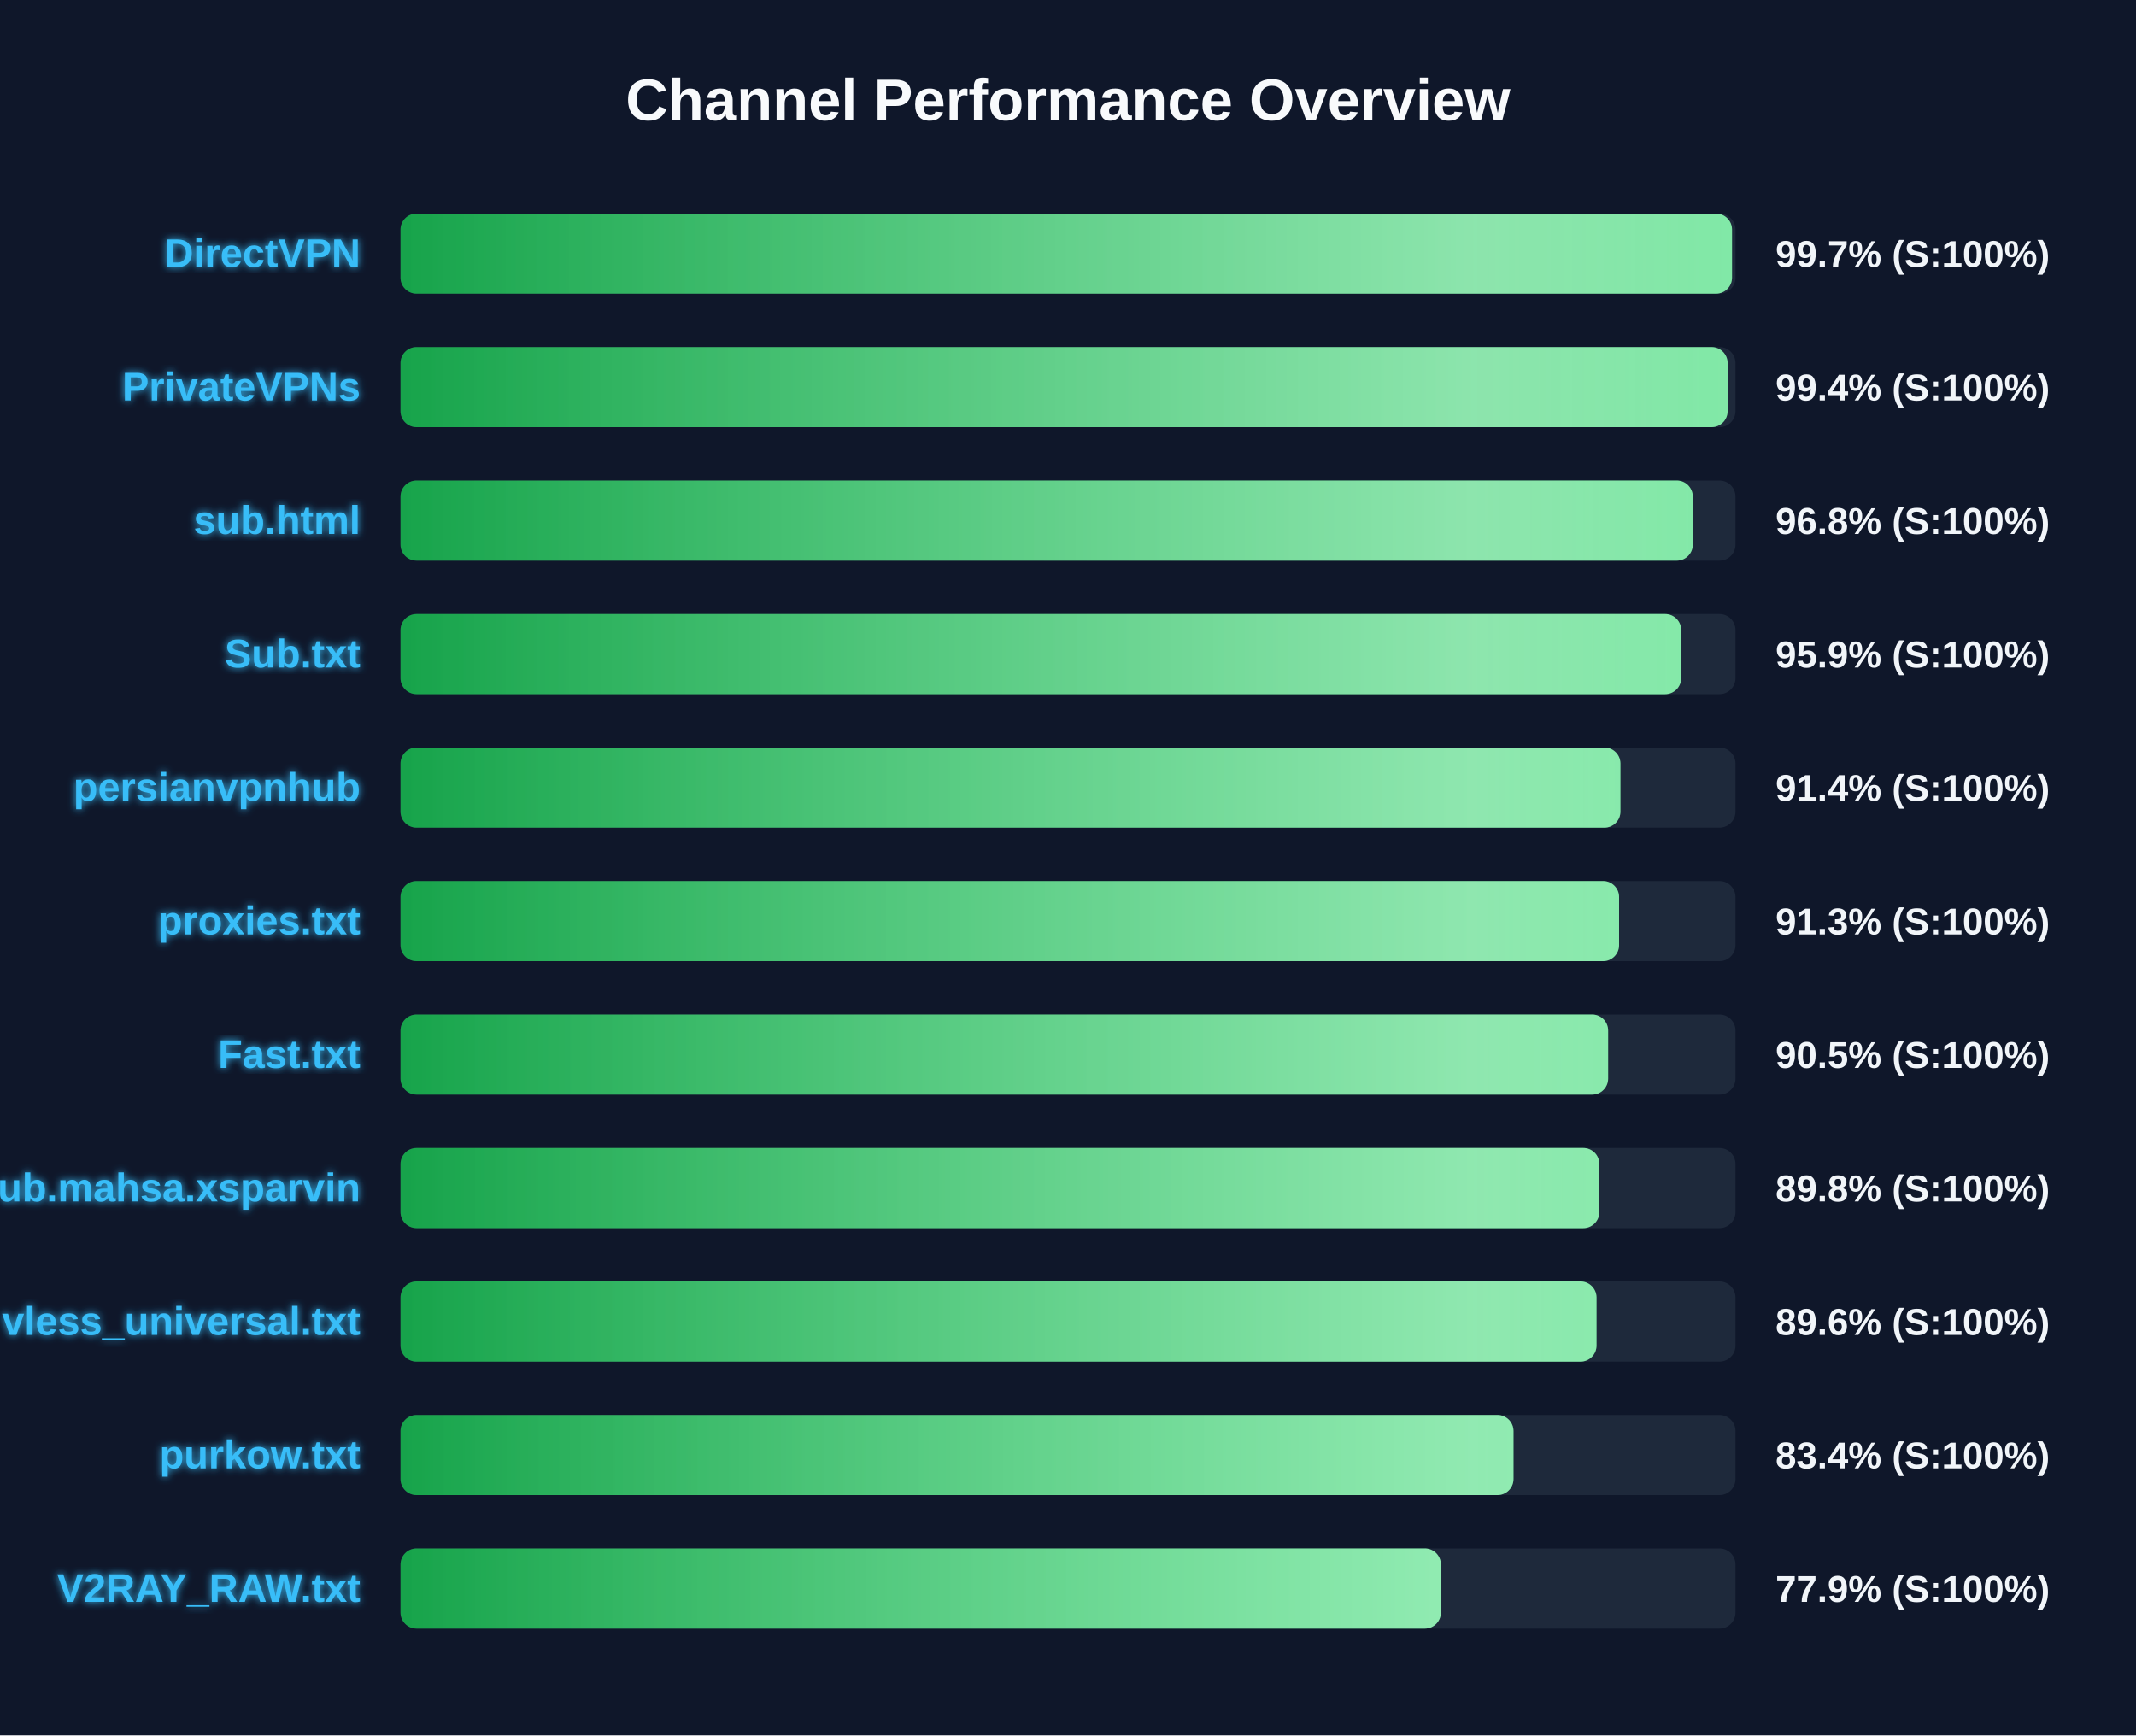
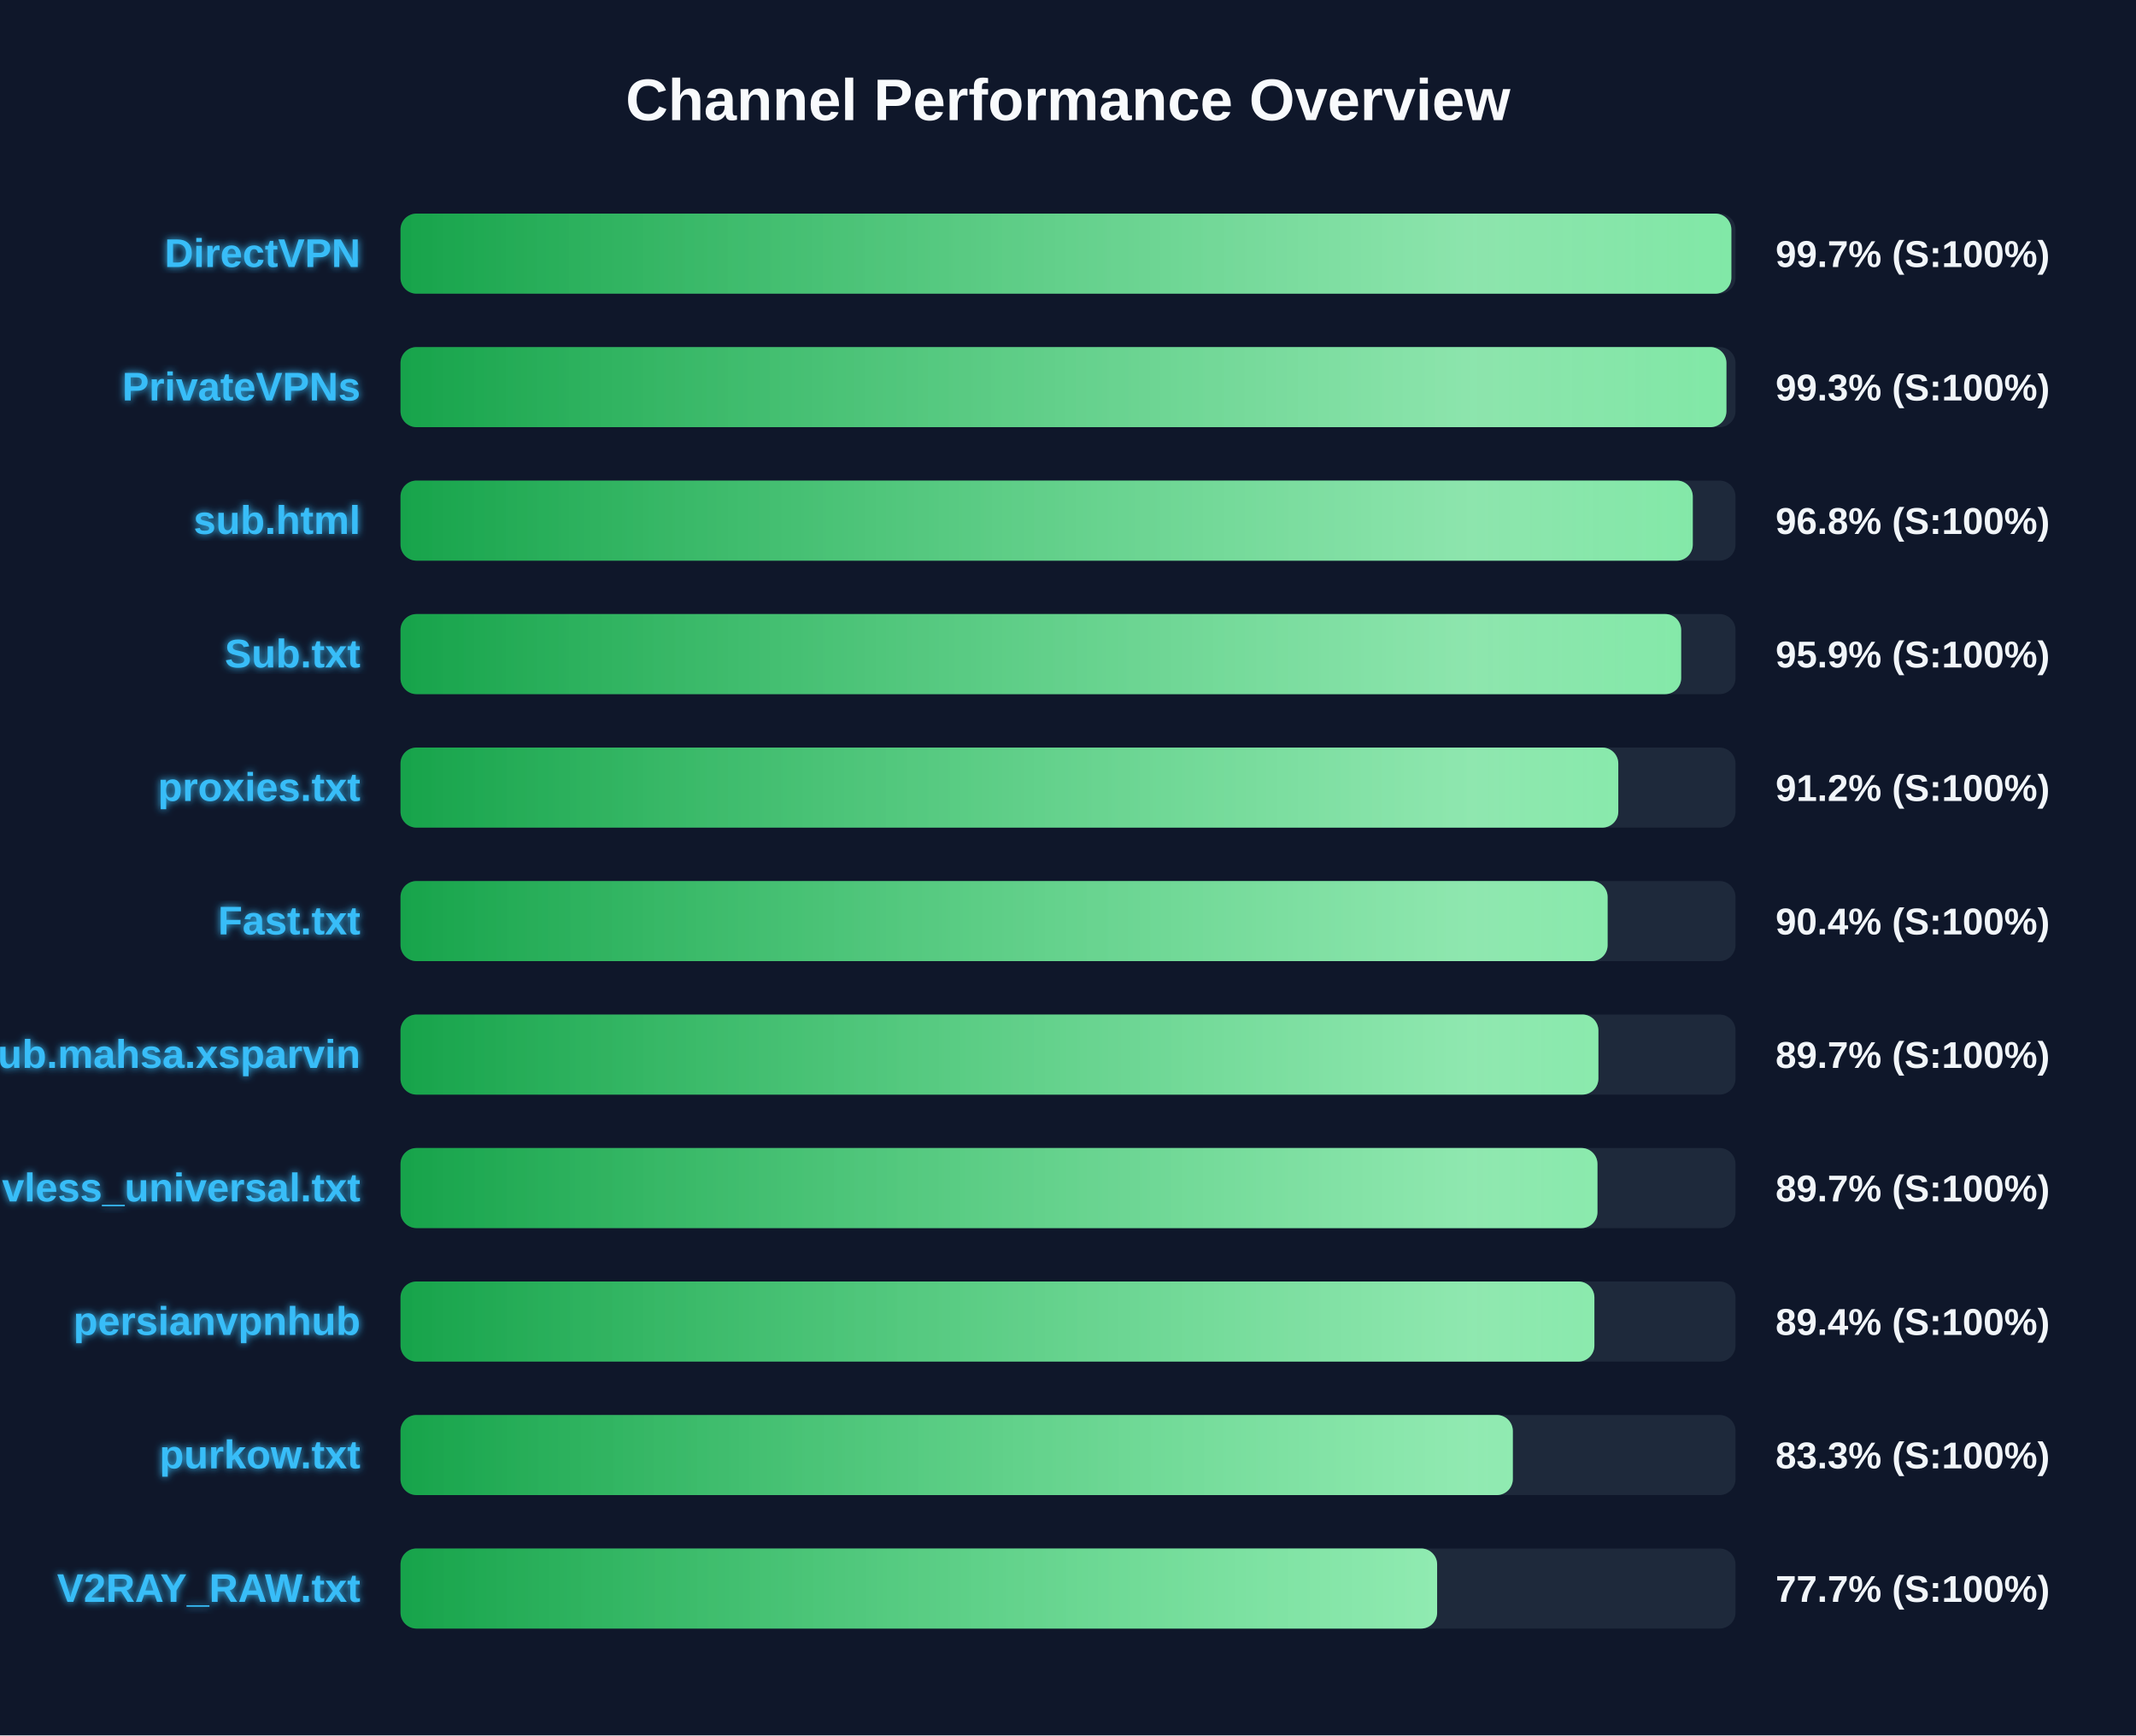
<svg xmlns="http://www.w3.org/2000/svg" width="800" height="650" version="1.1">
  <defs>
    <linearGradient id="grad-green" x1="0%" y1="0%" x2="100%" y2="0%">
      <stop offset="0%" stop-color="#16a34a" />
      <stop offset="100%" stop-color="#4ade80" />
    </linearGradient>
    <linearGradient id="grad-yellow" x1="0%" y1="0%" x2="100%" y2="0%">
      <stop offset="0%" stop-color="#ca8a04" />
      <stop offset="100%" stop-color="#fde047" />
    </linearGradient>
    <linearGradient id="grad-red" x1="0%" y1="0%" x2="100%" y2="0%">
      <stop offset="0%" stop-color="#dc2626" />
      <stop offset="100%" stop-color="#f87171" />
    </linearGradient>
    <linearGradient id="shimmer" x1="0%" y1="0%" x2="100%" y2="0%">
      <stop offset="0%" stop-color="rgba(255,255,255,0)" />
      <stop offset="50%" stop-color="rgba(255,255,255,0.4)" />
      <stop offset="100%" stop-color="rgba(255,255,255,0)" />
    </linearGradient>
    <filter id="glow" x="-20%" y="-20%" width="140%" height="140%">
      <feGaussianBlur stdDeviation="1.5" result="blur" />
      <feComposite in="SourceGraphic" in2="blur" operator="over" />
    </filter>
  </defs>
  <style>
        .bg-rect { fill: #0f172a; }
        .title { font: bold 22px 'Segoe UI', Arial, sans-serif; fill: #f8fafc; }
        .row { font: bold 15px 'Segoe UI', Arial, sans-serif; fill: #38bdf8; filter: url(#glow); }
        .score { font: bold 14px 'Segoe UI', Arial, sans-serif; fill: #f1f5f9; }
        @keyframes shimmer-anim {
            0% { transform: translateX(-100%); }
            100% { transform: translateX(200%); }
        }
        .shimmer-rect {
            animation: shimmer-anim 2.5s infinite linear;
        }
    </style>
  <rect width="100%" height="100%" class="bg-rect" />
  <text x="400" y="45" text-anchor="middle" class="title">Channel Performance Overview</text>
  <rect x="150" y="80" width="500" height="30" fill="#1e293b" rx="6" />
  <clipPath id="clip-0">
-     <rect x="150" y="80" width="498.7" height="30" rx="6" />
+     <rect x="150" y="80" width="498.45" height="30" rx="6" />
  </clipPath>
-   <rect x="150" y="80" width="498.7" height="30" fill="url(#grad-green)" rx="6" />
+   <rect x="150" y="80" width="498.45" height="30" fill="url(#grad-green)" rx="6" />
  <g clip-path="url(#clip-0)">
    <rect x="150" y="80" width="100%" height="30" fill="url(#shimmer)" class="shimmer-rect" />
  </g>
  <text x="135" y="100" text-anchor="end" class="row">DirectVPN</text>
  <text x="665" y="100" text-anchor="start" class="score">99.7% (S:100%)</text>
  <rect x="150" y="130" width="500" height="30" fill="#1e293b" rx="6" />
  <clipPath id="clip-1">
-     <rect x="150" y="130" width="497.05" height="30" rx="6" />
+     <rect x="150" y="130" width="496.6" height="30" rx="6" />
  </clipPath>
-   <rect x="150" y="130" width="497.05" height="30" fill="url(#grad-green)" rx="6" />
+   <rect x="150" y="130" width="496.6" height="30" fill="url(#grad-green)" rx="6" />
  <g clip-path="url(#clip-1)">
    <rect x="150" y="130" width="100%" height="30" fill="url(#shimmer)" class="shimmer-rect" />
  </g>
  <text x="135" y="150" text-anchor="end" class="row">PrivateVPNs</text>
-   <text x="665" y="150" text-anchor="start" class="score">99.4% (S:100%)</text>
+   <text x="665" y="150" text-anchor="start" class="score">99.3% (S:100%)</text>
  <rect x="150" y="180" width="500" height="30" fill="#1e293b" rx="6" />
  <clipPath id="clip-2">
    <rect x="150" y="180" width="484.0" height="30" rx="6" />
  </clipPath>
  <rect x="150" y="180" width="484.0" height="30" fill="url(#grad-green)" rx="6" />
  <g clip-path="url(#clip-2)">
    <rect x="150" y="180" width="100%" height="30" fill="url(#shimmer)" class="shimmer-rect" />
  </g>
  <text x="135" y="200" text-anchor="end" class="row">sub.html</text>
  <text x="665" y="200" text-anchor="start" class="score">96.8% (S:100%)</text>
  <rect x="150" y="230" width="500" height="30" fill="#1e293b" rx="6" />
  <clipPath id="clip-3">
    <rect x="150" y="230" width="479.65" height="30" rx="6" />
  </clipPath>
  <rect x="150" y="230" width="479.65" height="30" fill="url(#grad-green)" rx="6" />
  <g clip-path="url(#clip-3)">
    <rect x="150" y="230" width="100%" height="30" fill="url(#shimmer)" class="shimmer-rect" />
  </g>
  <text x="135" y="250" text-anchor="end" class="row">Sub.txt</text>
  <text x="665" y="250" text-anchor="start" class="score">95.9% (S:100%)</text>
  <rect x="150" y="280" width="500" height="30" fill="#1e293b" rx="6" />
  <clipPath id="clip-4">
-     <rect x="150" y="280" width="456.9" height="30" rx="6" />
+     <rect x="150" y="280" width="456.1" height="30" rx="6" />
  </clipPath>
-   <rect x="150" y="280" width="456.9" height="30" fill="url(#grad-green)" rx="6" />
+   <rect x="150" y="280" width="456.1" height="30" fill="url(#grad-green)" rx="6" />
  <g clip-path="url(#clip-4)">
    <rect x="150" y="280" width="100%" height="30" fill="url(#shimmer)" class="shimmer-rect" />
  </g>
-   <text x="135" y="300" text-anchor="end" class="row">persianvpnhub</text>
-   <text x="665" y="300" text-anchor="start" class="score">91.4% (S:100%)</text>
+   <text x="135" y="300" text-anchor="end" class="row">proxies.txt</text>
+   <text x="665" y="300" text-anchor="start" class="score">91.2% (S:100%)</text>
  <rect x="150" y="330" width="500" height="30" fill="#1e293b" rx="6" />
  <clipPath id="clip-5">
-     <rect x="150" y="330" width="456.4" height="30" rx="6" />
+     <rect x="150" y="330" width="452.1" height="30" rx="6" />
  </clipPath>
-   <rect x="150" y="330" width="456.4" height="30" fill="url(#grad-green)" rx="6" />
+   <rect x="150" y="330" width="452.1" height="30" fill="url(#grad-green)" rx="6" />
  <g clip-path="url(#clip-5)">
    <rect x="150" y="330" width="100%" height="30" fill="url(#shimmer)" class="shimmer-rect" />
  </g>
-   <text x="135" y="350" text-anchor="end" class="row">proxies.txt</text>
-   <text x="665" y="350" text-anchor="start" class="score">91.3% (S:100%)</text>
+   <text x="135" y="350" text-anchor="end" class="row">Fast.txt</text>
+   <text x="665" y="350" text-anchor="start" class="score">90.4% (S:100%)</text>
  <rect x="150" y="380" width="500" height="30" fill="#1e293b" rx="6" />
  <clipPath id="clip-6">
-     <rect x="150" y="380" width="452.3" height="30" rx="6" />
+     <rect x="150" y="380" width="448.65" height="30" rx="6" />
  </clipPath>
-   <rect x="150" y="380" width="452.3" height="30" fill="url(#grad-green)" rx="6" />
+   <rect x="150" y="380" width="448.65" height="30" fill="url(#grad-green)" rx="6" />
  <g clip-path="url(#clip-6)">
    <rect x="150" y="380" width="100%" height="30" fill="url(#shimmer)" class="shimmer-rect" />
  </g>
-   <text x="135" y="400" text-anchor="end" class="row">Fast.txt</text>
-   <text x="665" y="400" text-anchor="start" class="score">90.5% (S:100%)</text>
+   <text x="135" y="400" text-anchor="end" class="row">Sub.mahsa.xsparvin</text>
+   <text x="665" y="400" text-anchor="start" class="score">89.7% (S:100%)</text>
  <rect x="150" y="430" width="500" height="30" fill="#1e293b" rx="6" />
  <clipPath id="clip-7">
-     <rect x="150" y="430" width="449.0" height="30" rx="6" />
+     <rect x="150" y="430" width="448.3" height="30" rx="6" />
  </clipPath>
-   <rect x="150" y="430" width="449.0" height="30" fill="url(#grad-green)" rx="6" />
+   <rect x="150" y="430" width="448.3" height="30" fill="url(#grad-green)" rx="6" />
  <g clip-path="url(#clip-7)">
    <rect x="150" y="430" width="100%" height="30" fill="url(#shimmer)" class="shimmer-rect" />
  </g>
-   <text x="135" y="450" text-anchor="end" class="row">Sub.mahsa.xsparvin</text>
-   <text x="665" y="450" text-anchor="start" class="score">89.8% (S:100%)</text>
+   <text x="135" y="450" text-anchor="end" class="row">vless_universal.txt</text>
+   <text x="665" y="450" text-anchor="start" class="score">89.7% (S:100%)</text>
  <rect x="150" y="480" width="500" height="30" fill="#1e293b" rx="6" />
  <clipPath id="clip-8">
-     <rect x="150" y="480" width="447.95" height="30" rx="6" />
+     <rect x="150" y="480" width="447.15" height="30" rx="6" />
  </clipPath>
-   <rect x="150" y="480" width="447.95" height="30" fill="url(#grad-green)" rx="6" />
+   <rect x="150" y="480" width="447.15" height="30" fill="url(#grad-green)" rx="6" />
  <g clip-path="url(#clip-8)">
    <rect x="150" y="480" width="100%" height="30" fill="url(#shimmer)" class="shimmer-rect" />
  </g>
-   <text x="135" y="500" text-anchor="end" class="row">vless_universal.txt</text>
-   <text x="665" y="500" text-anchor="start" class="score">89.6% (S:100%)</text>
+   <text x="135" y="500" text-anchor="end" class="row">persianvpnhub</text>
+   <text x="665" y="500" text-anchor="start" class="score">89.4% (S:100%)</text>
  <rect x="150" y="530" width="500" height="30" fill="#1e293b" rx="6" />
  <clipPath id="clip-9">
-     <rect x="150" y="530" width="416.85" height="30" rx="6" />
+     <rect x="150" y="530" width="416.6" height="30" rx="6" />
  </clipPath>
-   <rect x="150" y="530" width="416.85" height="30" fill="url(#grad-green)" rx="6" />
+   <rect x="150" y="530" width="416.6" height="30" fill="url(#grad-green)" rx="6" />
  <g clip-path="url(#clip-9)">
    <rect x="150" y="530" width="100%" height="30" fill="url(#shimmer)" class="shimmer-rect" />
  </g>
  <text x="135" y="550" text-anchor="end" class="row">purkow.txt</text>
-   <text x="665" y="550" text-anchor="start" class="score">83.4% (S:100%)</text>
+   <text x="665" y="550" text-anchor="start" class="score">83.3% (S:100%)</text>
  <rect x="150" y="580" width="500" height="30" fill="#1e293b" rx="6" />
  <clipPath id="clip-10">
-     <rect x="150" y="580" width="389.65" height="30" rx="6" />
+     <rect x="150" y="580" width="388.25" height="30" rx="6" />
  </clipPath>
-   <rect x="150" y="580" width="389.65" height="30" fill="url(#grad-green)" rx="6" />
+   <rect x="150" y="580" width="388.25" height="30" fill="url(#grad-green)" rx="6" />
  <g clip-path="url(#clip-10)">
    <rect x="150" y="580" width="100%" height="30" fill="url(#shimmer)" class="shimmer-rect" />
  </g>
  <text x="135" y="600" text-anchor="end" class="row">V2RAY_RAW.txt</text>
-   <text x="665" y="600" text-anchor="start" class="score">77.9% (S:100%)</text>
+   <text x="665" y="600" text-anchor="start" class="score">77.7% (S:100%)</text>
</svg>
